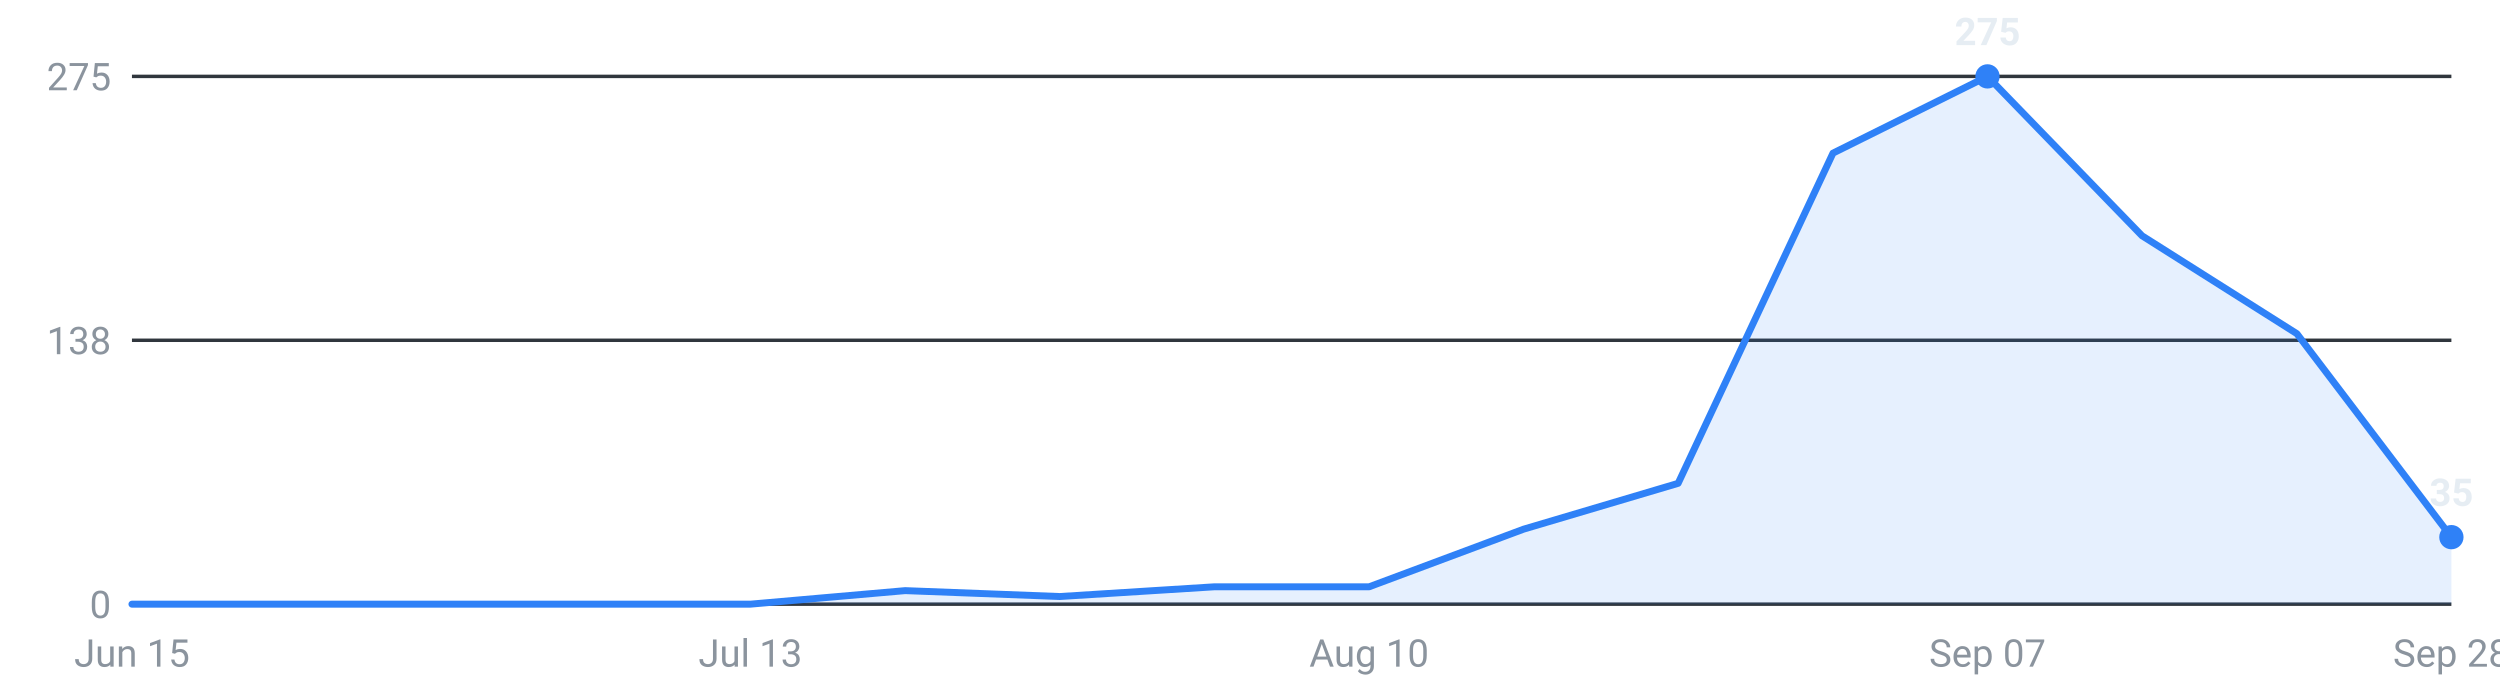
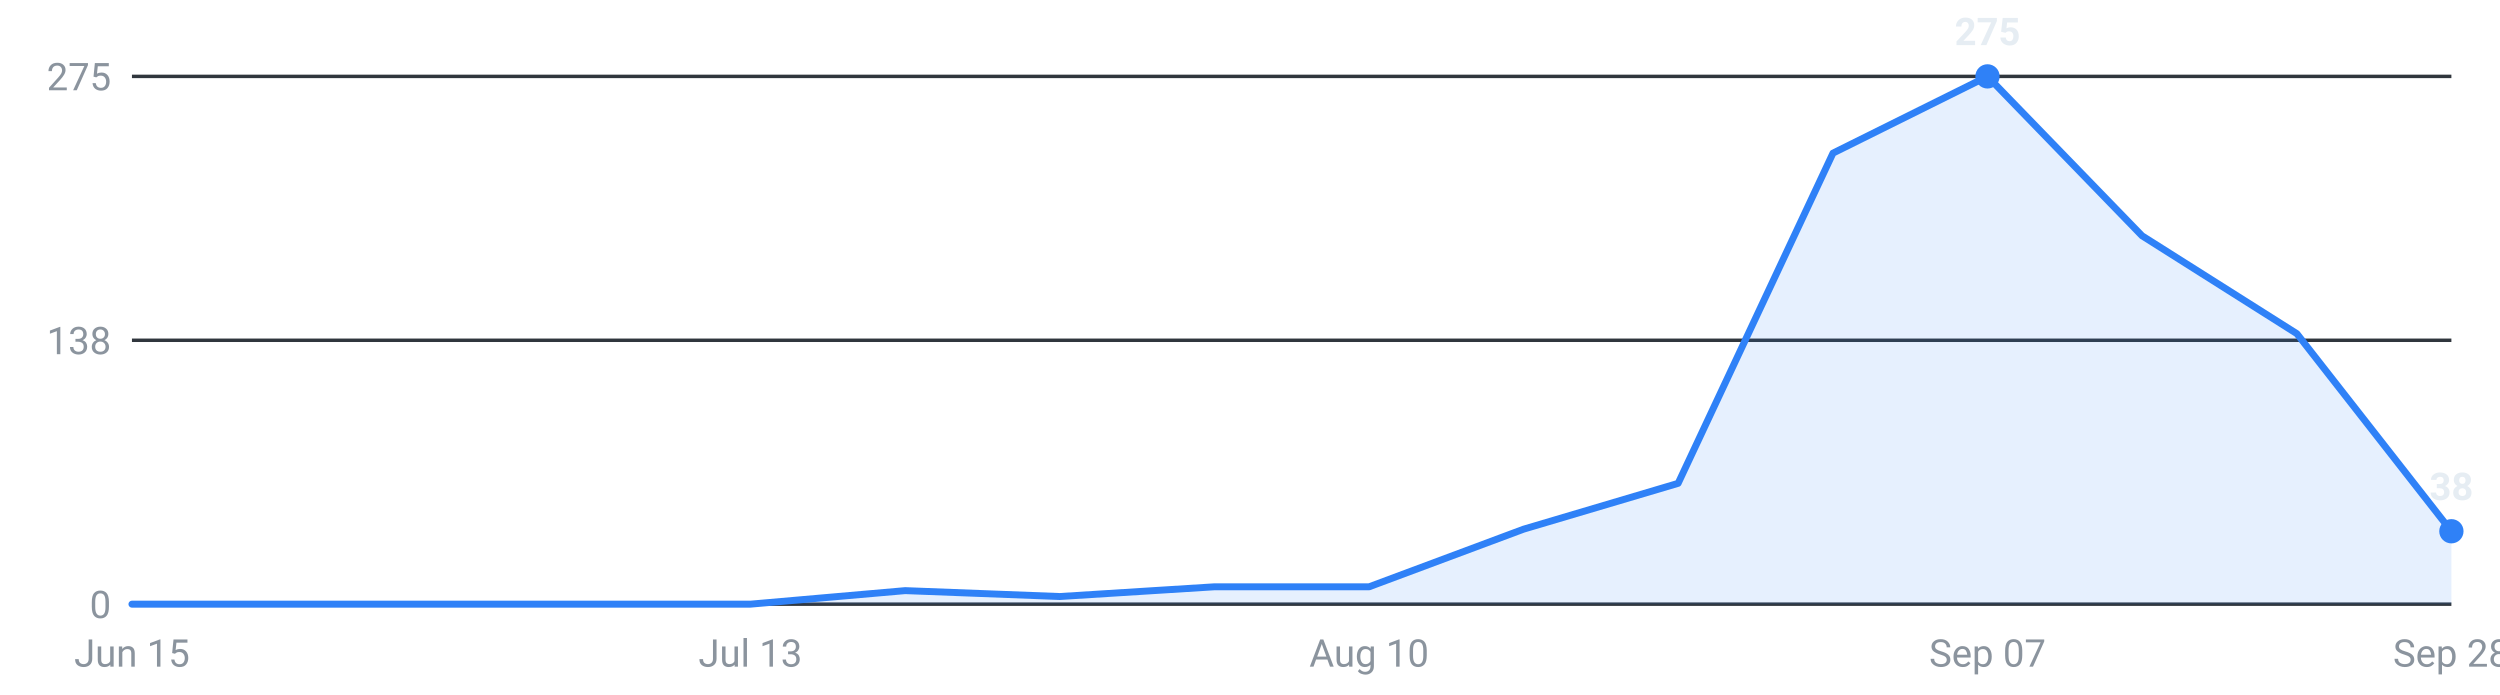
<svg xmlns="http://www.w3.org/2000/svg" viewBox="0 0 720 200" width="720" height="200" role="img" aria-label="Internships posted per week, last 16 weeks">
  <g font-family="-apple-system,Segoe UI,Roboto,sans-serif" font-size="11">
    <line x1="38" y1="174.0" x2="706" y2="174.0" stroke="#30363d" stroke-width="1" />
    <text x="32" y="178.0" text-anchor="end" fill="#8b949e">0</text>
    <line x1="38" y1="98.0" x2="706" y2="98.0" stroke="#30363d" stroke-width="1" />
    <text x="32" y="102.0" text-anchor="end" fill="#8b949e">138</text>
    <line x1="38" y1="22.0" x2="706" y2="22.0" stroke="#30363d" stroke-width="1" />
    <text x="32" y="26.0" text-anchor="end" fill="#8b949e">275</text>
-     <path d="M38.0,174 L38.0,174.0 L82.5,174.0 L127.1,174.0 L171.6,174.0 L216.1,174.0 L260.7,170.1 L305.2,171.8 L349.7,169.0 L394.3,169.0 L438.8,152.4 L483.3,139.2 L527.9,44.1 L572.4,22.0 L616.9,67.9 L661.5,96.1 L706.0,154.7 L706.0,174 Z" fill="#2f81f7" fill-opacity="0.12" />
-     <polyline points="38.0,174.0 82.5,174.0 127.1,174.0 171.6,174.0 216.1,174.0 260.7,170.1 305.2,171.8 349.7,169.0 394.3,169.0 438.8,152.4 483.3,139.2 527.9,44.1 572.4,22.0 616.9,67.9 661.5,96.1 706.0,154.7" fill="none" stroke="#2f81f7" stroke-width="2" stroke-linejoin="round" stroke-linecap="round" />
+     <path d="M38.0,174 L38.0,174.0 L82.5,174.0 L127.1,174.0 L171.6,174.0 L216.1,174.0 L260.7,170.1 L305.2,171.8 L349.7,169.0 L394.3,169.0 L438.8,152.4 L483.3,139.2 L527.9,44.1 L572.4,22.0 L616.9,67.9 L661.5,96.1 L706.0,153.0 L706.0,174 Z" fill="#2f81f7" fill-opacity="0.12" />
+     <polyline points="38.0,174.0 82.5,174.0 127.1,174.0 171.6,174.0 216.1,174.0 260.7,170.1 305.2,171.8 349.7,169.0 394.3,169.0 438.8,152.4 483.3,139.2 527.9,44.1 572.4,22.0 616.9,67.9 661.5,96.1 706.0,153.0" fill="none" stroke="#2f81f7" stroke-width="2" stroke-linejoin="round" stroke-linecap="round" />
    <circle cx="572.4" cy="22.0" r="3.5" fill="#2f81f7" />
    <text x="572.4" y="13.0" text-anchor="middle" fill="#e6edf3" font-weight="600">275</text>
-     <circle cx="706.0" cy="154.7" r="3.5" fill="#2f81f7" />
-     <text x="706.0" y="145.7" text-anchor="middle" fill="#e6edf3" font-weight="600">35</text>
+     <circle cx="706.0" cy="153.0" r="3.5" fill="#2f81f7" />
+     <text x="706.0" y="144.0" text-anchor="middle" fill="#e6edf3" font-weight="600">38</text>
    <text x="38.0" y="192" text-anchor="middle" fill="#8b949e">Jun 15</text>
    <text x="216.1" y="192" text-anchor="middle" fill="#8b949e">Jul 13</text>
    <text x="394.3" y="192" text-anchor="middle" fill="#8b949e">Aug 10</text>
    <text x="572.4" y="192" text-anchor="middle" fill="#8b949e">Sep 07</text>
    <text x="706.0" y="192" text-anchor="middle" fill="#8b949e">Sep 28</text>
  </g>
</svg>
